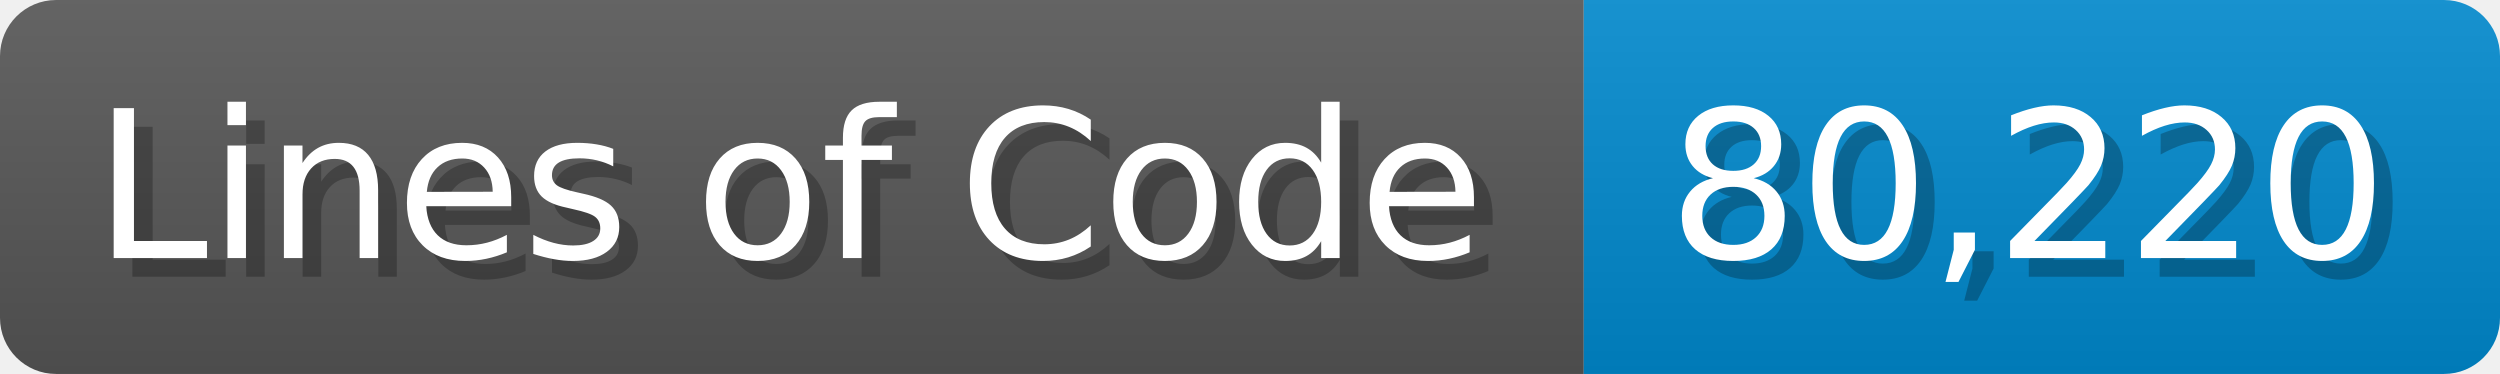
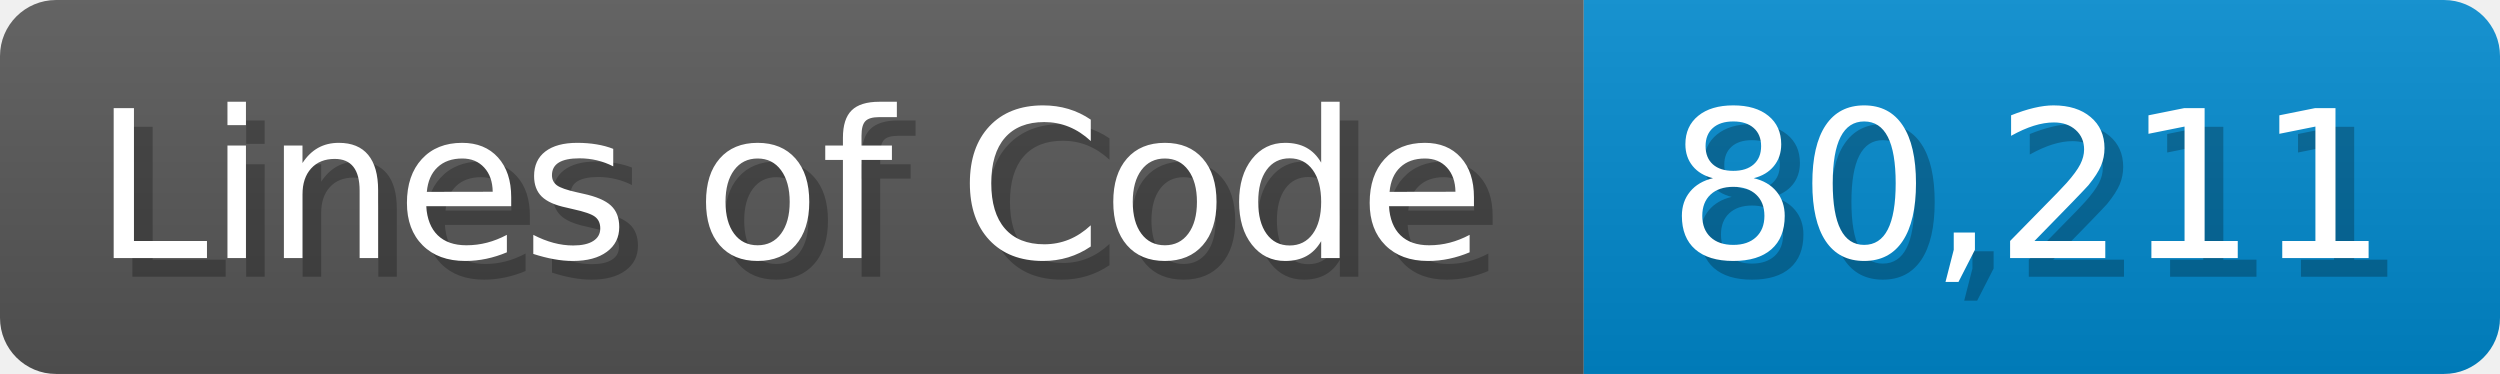
<svg xmlns="http://www.w3.org/2000/svg" width="133.7" height="20" viewBox="0 0 1337 200">
  <linearGradient id="a" x2="0" y2="100%">
    <stop offset="0" stop-opacity=".1" stop-color="#EEE" />
    <stop offset="1" stop-opacity=".1" />
  </linearGradient>
  <mask id="m">
    <rect width="1337" height="200" rx="30" fill="#FFF" />
  </mask>
  <g mask="url(#m)">
    <rect width="847" height="200" fill="#555" />
    <rect width="490" height="200" fill="#08C" x="847" />
    <rect width="1337" height="200" fill="url(#a)" />
  </g>
  <g fill="#fff" text-anchor="start" font-family="Verdana,DejaVu Sans,sans-serif" font-size="110">
    <text x="60" y="148" textLength="747" fill="#000" opacity="0.25">Lines of Code</text>
    <text x="50" y="138" textLength="747">Lines of Code</text>
-     <text x="902" y="148" textLength="390" fill="#000" opacity="0.25">80,220</text>
-     <text x="892" y="138" textLength="390">80,220</text>
+     <text x="902" y="148" textLength="390" fill="#000" opacity="0.25">80,211</text>
+     <text x="892" y="138" textLength="390">80,211</text>
  </g>
</svg>
